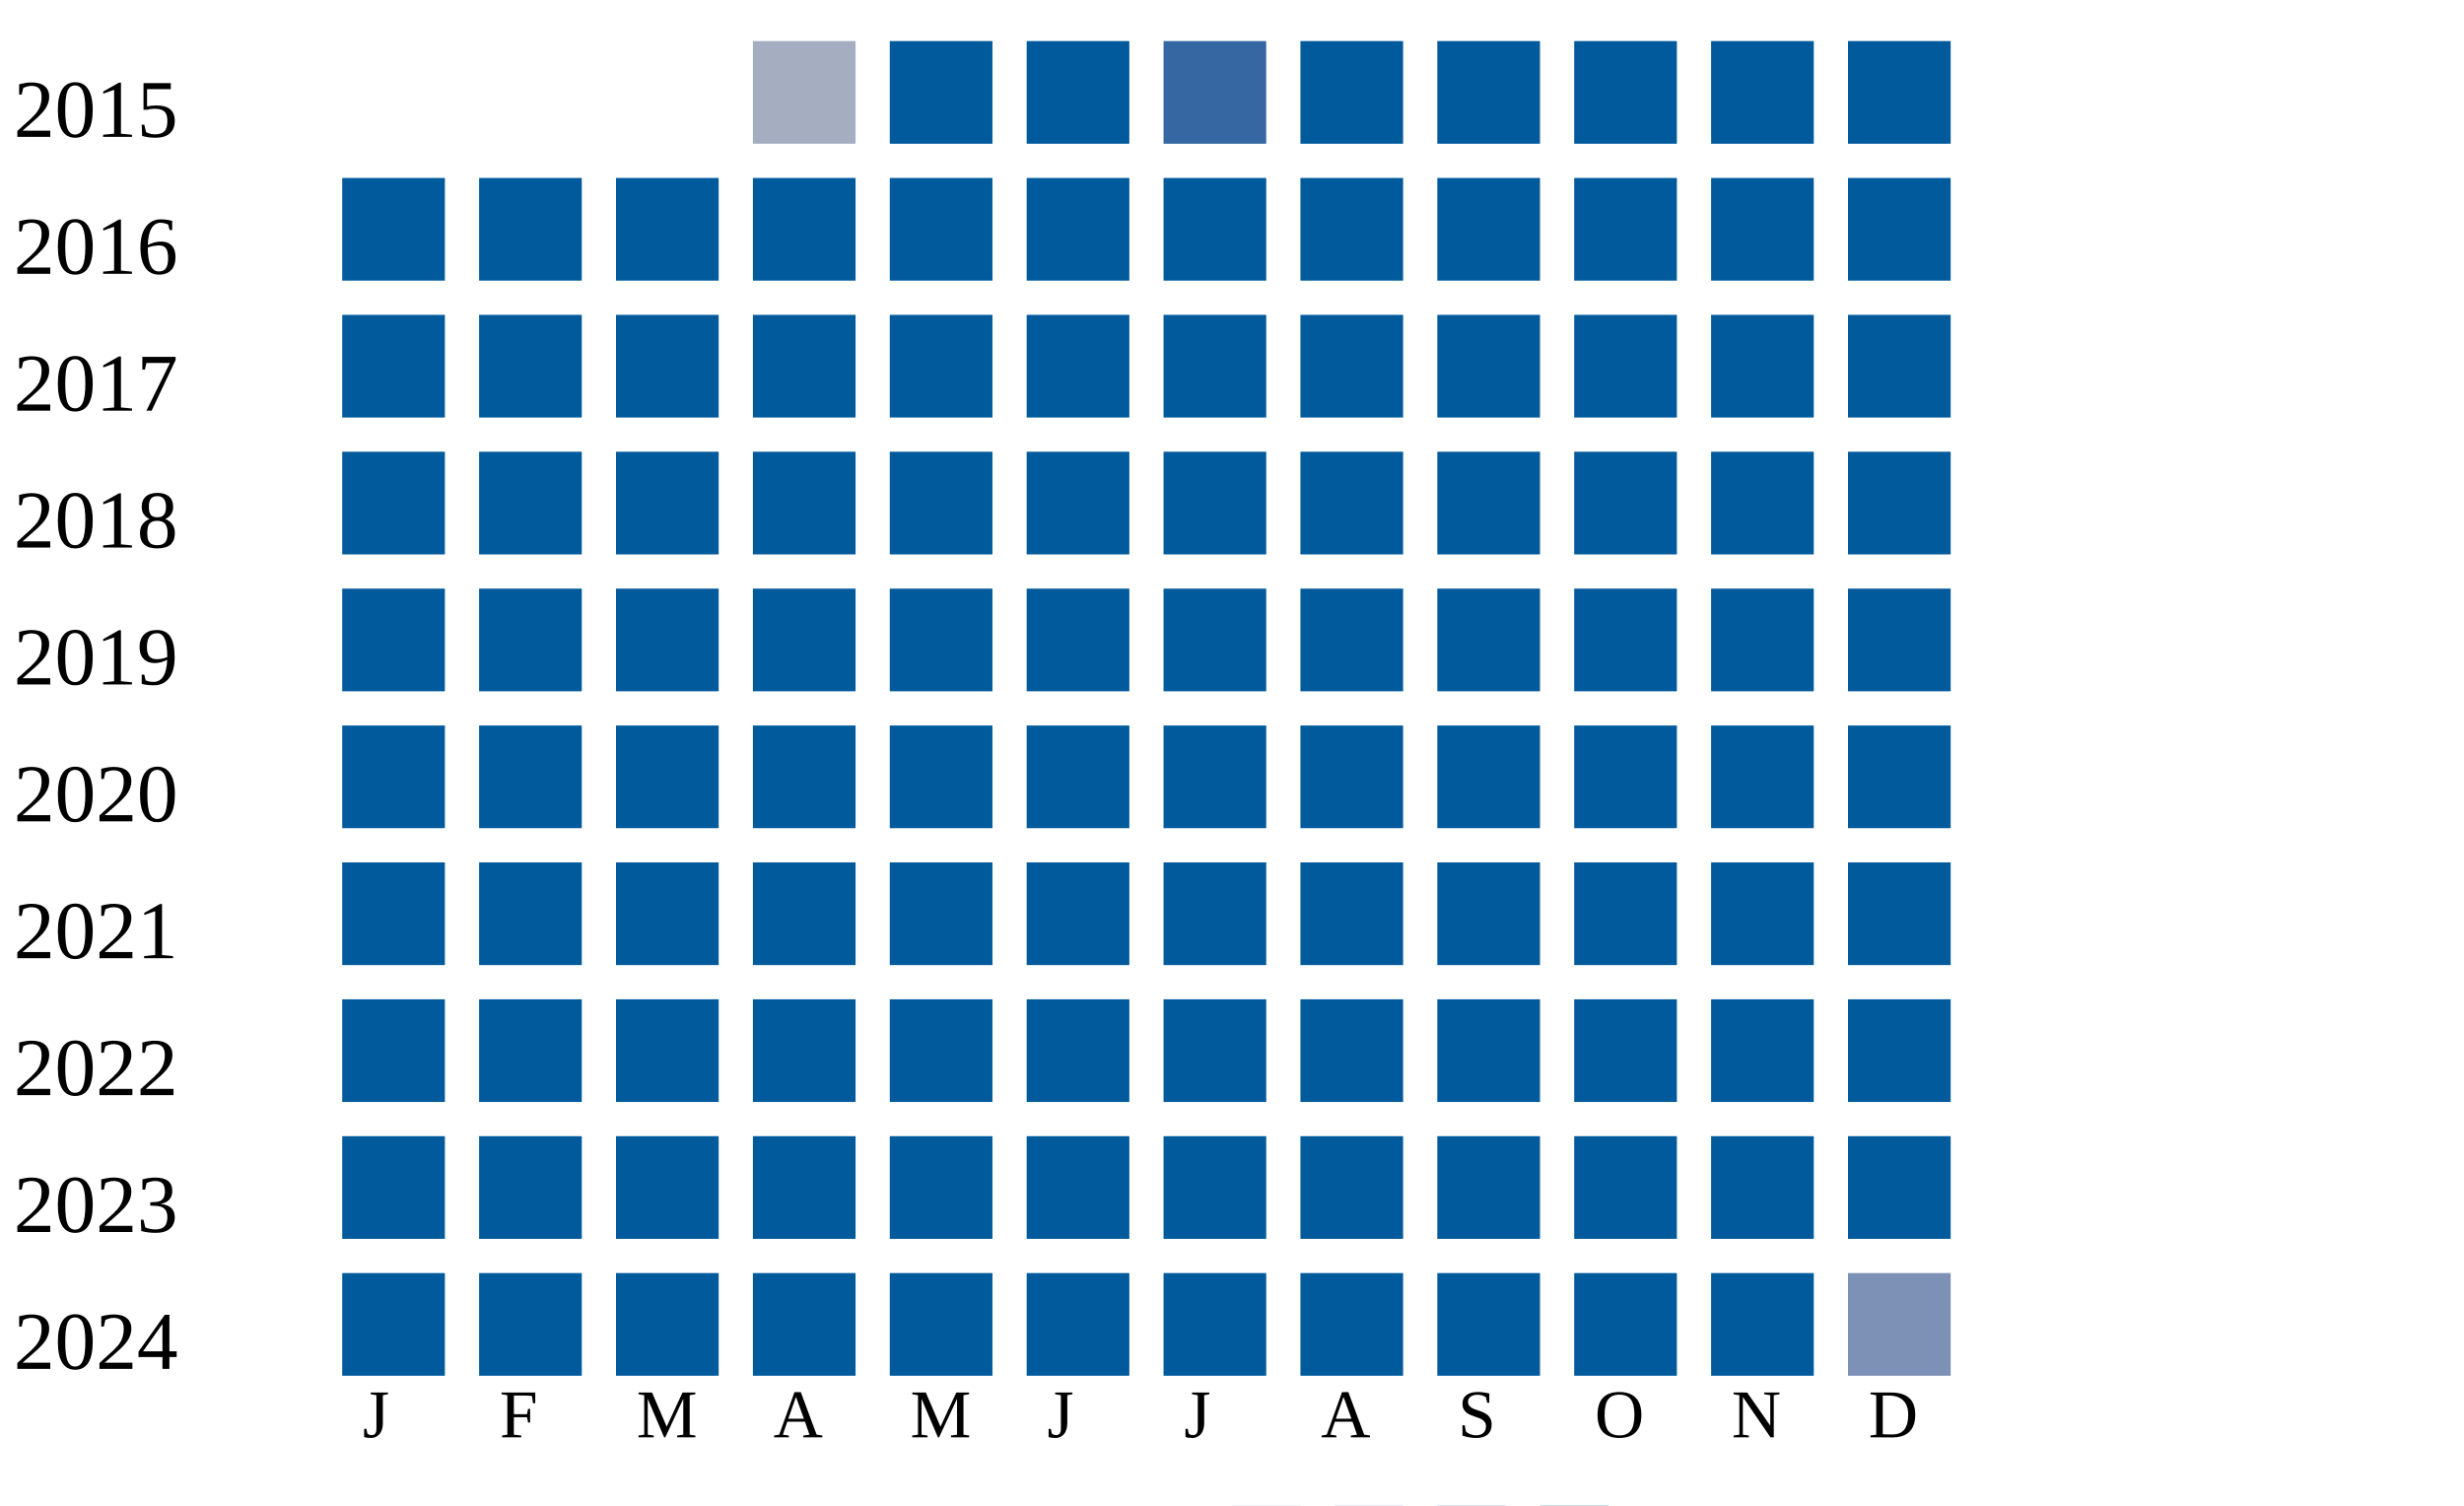
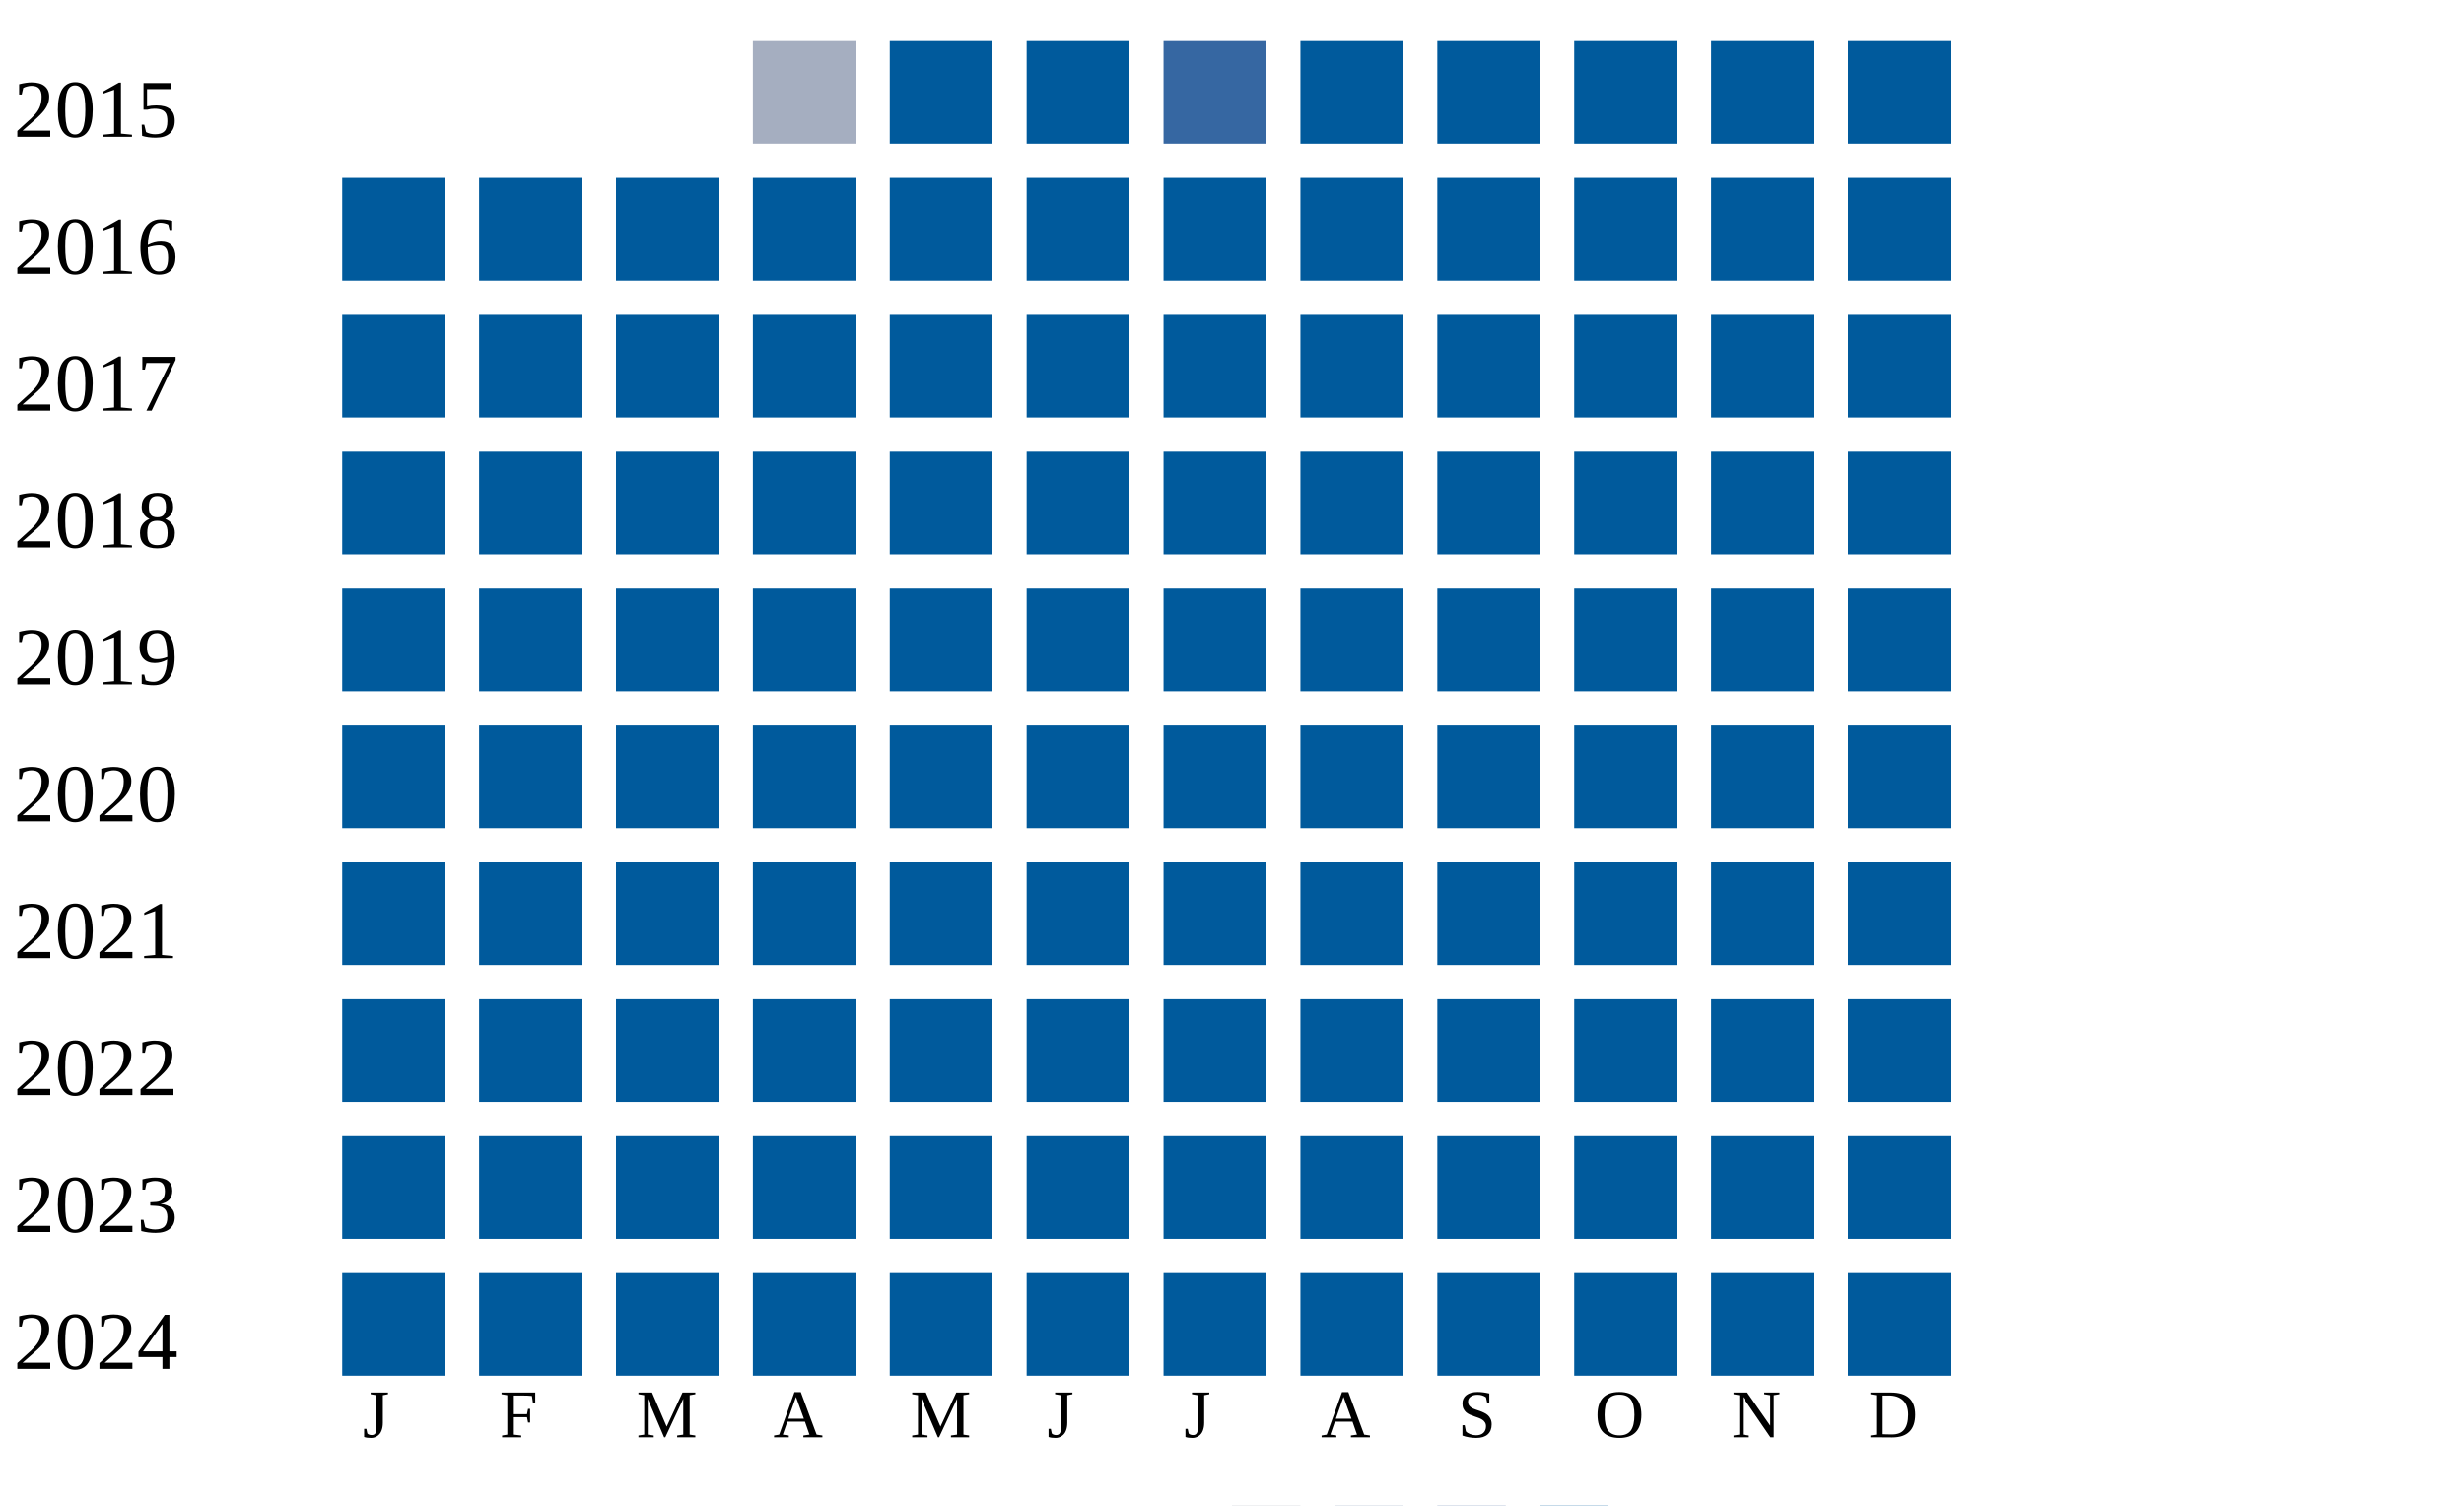
<svg xmlns="http://www.w3.org/2000/svg" width="360" height="220">
  <g transform="translate(0 0)">
    <text x="2" y="20">2015</text>
    <rect x="110" y="6" width="15" height="15" fill="#a5aec0" />
    <rect x="130" y="6" width="15" height="15" fill="#005a9c" />
    <rect x="150" y="6" width="15" height="15" fill="#005a9c" />
    <rect x="170" y="6" width="15" height="15" fill="#3667a2" />
    <rect x="190" y="6" width="15" height="15" fill="#005a9c" />
    <rect x="210" y="6" width="15" height="15" fill="#005a9c" />
    <rect x="230" y="6" width="15" height="15" fill="#005a9c" />
    <rect x="250" y="6" width="15" height="15" fill="#005a9c" />
    <rect x="270" y="6" width="15" height="15" fill="#005a9c" />
  </g>
  <g transform="translate(0 20)">
    <text x="2" y="20">2016</text>
    <rect x="50" y="6" width="15" height="15" fill="#005a9c" />
    <rect x="70" y="6" width="15" height="15" fill="#005a9c" />
    <rect x="90" y="6" width="15" height="15" fill="#005a9c" />
    <rect x="110" y="6" width="15" height="15" fill="#005a9c" />
    <rect x="130" y="6" width="15" height="15" fill="#005a9c" />
    <rect x="150" y="6" width="15" height="15" fill="#005a9c" />
    <rect x="170" y="6" width="15" height="15" fill="#005a9c" />
    <rect x="190" y="6" width="15" height="15" fill="#005a9c" />
    <rect x="210" y="6" width="15" height="15" fill="#005a9c" />
    <rect x="230" y="6" width="15" height="15" fill="#005a9c" />
    <rect x="250" y="6" width="15" height="15" fill="#005a9c" />
    <rect x="270" y="6" width="15" height="15" fill="#005a9c" />
  </g>
  <g transform="translate(0 40)">
    <text x="2" y="20">2017</text>
    <rect x="50" y="6" width="15" height="15" fill="#005a9c" />
    <rect x="70" y="6" width="15" height="15" fill="#005a9c" />
    <rect x="90" y="6" width="15" height="15" fill="#005a9c" />
    <rect x="110" y="6" width="15" height="15" fill="#005a9c" />
    <rect x="130" y="6" width="15" height="15" fill="#005a9c" />
    <rect x="150" y="6" width="15" height="15" fill="#005a9c" />
    <rect x="170" y="6" width="15" height="15" fill="#005a9c" />
    <rect x="190" y="6" width="15" height="15" fill="#005a9c" />
    <rect x="210" y="6" width="15" height="15" fill="#005a9c" />
    <rect x="230" y="6" width="15" height="15" fill="#005a9c" />
    <rect x="250" y="6" width="15" height="15" fill="#005a9c" />
    <rect x="270" y="6" width="15" height="15" fill="#005a9c" />
  </g>
  <g transform="translate(0 60)">
    <text x="2" y="20">2018</text>
    <rect x="50" y="6" width="15" height="15" fill="#005a9c" />
    <rect x="70" y="6" width="15" height="15" fill="#005a9c" />
    <rect x="90" y="6" width="15" height="15" fill="#005a9c" />
    <rect x="110" y="6" width="15" height="15" fill="#005a9c" />
    <rect x="130" y="6" width="15" height="15" fill="#005a9c" />
    <rect x="150" y="6" width="15" height="15" fill="#005a9c" />
    <rect x="170" y="6" width="15" height="15" fill="#005a9c" />
    <rect x="190" y="6" width="15" height="15" fill="#005a9c" />
    <rect x="210" y="6" width="15" height="15" fill="#005a9c" />
    <rect x="230" y="6" width="15" height="15" fill="#005a9c" />
    <rect x="250" y="6" width="15" height="15" fill="#005a9c" />
    <rect x="270" y="6" width="15" height="15" fill="#005a9c" />
  </g>
  <g transform="translate(0 80)">
    <text x="2" y="20">2019</text>
    <rect x="50" y="6" width="15" height="15" fill="#005a9c" />
    <rect x="70" y="6" width="15" height="15" fill="#005a9c" />
    <rect x="90" y="6" width="15" height="15" fill="#005a9c" />
    <rect x="110" y="6" width="15" height="15" fill="#005a9c" />
    <rect x="130" y="6" width="15" height="15" fill="#005a9c" />
    <rect x="150" y="6" width="15" height="15" fill="#005a9c" />
    <rect x="170" y="6" width="15" height="15" fill="#005a9c" />
    <rect x="190" y="6" width="15" height="15" fill="#005a9c" />
    <rect x="210" y="6" width="15" height="15" fill="#005a9c" />
    <rect x="230" y="6" width="15" height="15" fill="#005a9c" />
    <rect x="250" y="6" width="15" height="15" fill="#005a9c" />
    <rect x="270" y="6" width="15" height="15" fill="#005a9c" />
  </g>
  <g transform="translate(0 100)">
    <text x="2" y="20">2020</text>
    <rect x="50" y="6" width="15" height="15" fill="#005a9c" />
    <rect x="70" y="6" width="15" height="15" fill="#005a9c" />
    <rect x="90" y="6" width="15" height="15" fill="#005a9c" />
    <rect x="110" y="6" width="15" height="15" fill="#005a9c" />
    <rect x="130" y="6" width="15" height="15" fill="#005a9c" />
    <rect x="150" y="6" width="15" height="15" fill="#005a9c" />
    <rect x="170" y="6" width="15" height="15" fill="#005a9c" />
    <rect x="190" y="6" width="15" height="15" fill="#005a9c" />
    <rect x="210" y="6" width="15" height="15" fill="#005a9c" />
    <rect x="230" y="6" width="15" height="15" fill="#005a9c" />
    <rect x="250" y="6" width="15" height="15" fill="#005a9c" />
    <rect x="270" y="6" width="15" height="15" fill="#005a9c" />
  </g>
  <g transform="translate(0 120)">
    <text x="2" y="20">2021</text>
    <rect x="50" y="6" width="15" height="15" fill="#005a9c" />
    <rect x="70" y="6" width="15" height="15" fill="#005a9c" />
    <rect x="90" y="6" width="15" height="15" fill="#005a9c" />
    <rect x="110" y="6" width="15" height="15" fill="#005a9c" />
    <rect x="130" y="6" width="15" height="15" fill="#005a9c" />
    <rect x="150" y="6" width="15" height="15" fill="#005a9c" />
    <rect x="170" y="6" width="15" height="15" fill="#005a9c" />
    <rect x="190" y="6" width="15" height="15" fill="#005a9c" />
    <rect x="210" y="6" width="15" height="15" fill="#005a9c" />
    <rect x="230" y="6" width="15" height="15" fill="#005a9c" />
    <rect x="250" y="6" width="15" height="15" fill="#005a9c" />
    <rect x="270" y="6" width="15" height="15" fill="#005a9c" />
  </g>
  <g transform="translate(0 140)">
    <text x="2" y="20">2022</text>
    <rect x="50" y="6" width="15" height="15" fill="#005a9c" />
    <rect x="70" y="6" width="15" height="15" fill="#005a9c" />
    <rect x="90" y="6" width="15" height="15" fill="#005a9c" />
    <rect x="110" y="6" width="15" height="15" fill="#005a9c" />
    <rect x="130" y="6" width="15" height="15" fill="#005a9c" />
    <rect x="150" y="6" width="15" height="15" fill="#005a9c" />
    <rect x="170" y="6" width="15" height="15" fill="#005a9c" />
    <rect x="190" y="6" width="15" height="15" fill="#005a9c" />
    <rect x="210" y="6" width="15" height="15" fill="#005a9c" />
    <rect x="230" y="6" width="15" height="15" fill="#005a9c" />
    <rect x="250" y="6" width="15" height="15" fill="#005a9c" />
    <rect x="270" y="6" width="15" height="15" fill="#005a9c" />
  </g>
  <g transform="translate(0 160)">
    <text x="2" y="20">2023</text>
    <rect x="50" y="6" width="15" height="15" fill="#005a9c" />
    <rect x="70" y="6" width="15" height="15" fill="#005a9c" />
    <rect x="90" y="6" width="15" height="15" fill="#005a9c" />
    <rect x="110" y="6" width="15" height="15" fill="#005a9c" />
    <rect x="130" y="6" width="15" height="15" fill="#005a9c" />
    <rect x="150" y="6" width="15" height="15" fill="#005a9c" />
    <rect x="170" y="6" width="15" height="15" fill="#005a9c" />
    <rect x="190" y="6" width="15" height="15" fill="#005a9c" />
    <rect x="210" y="6" width="15" height="15" fill="#005a9c" />
    <rect x="230" y="6" width="15" height="15" fill="#005a9c" />
    <rect x="250" y="6" width="15" height="15" fill="#005a9c" />
    <rect x="270" y="6" width="15" height="15" fill="#005a9c" />
  </g>
  <g transform="translate(0 180)">
    <text x="2" y="20">2024</text>
    <rect x="50" y="6" width="15" height="15" fill="#005a9c" />
    <rect x="70" y="6" width="15" height="15" fill="#005a9c" />
    <rect x="90" y="6" width="15" height="15" fill="#005a9c" />
    <rect x="110" y="6" width="15" height="15" fill="#005a9c" />
    <rect x="130" y="6" width="15" height="15" fill="#005a9c" />
    <rect x="150" y="6" width="15" height="15" fill="#005a9c" />
    <rect x="170" y="6" width="15" height="15" fill="#005a9c" />
    <rect x="190" y="6" width="15" height="15" fill="#005a9c" />
    <rect x="210" y="6" width="15" height="15" fill="#005a9c" />
    <rect x="230" y="6" width="15" height="15" fill="#005a9c" />
    <rect x="250" y="6" width="15" height="15" fill="#005a9c" />
-     <rect x="270" y="6" width="15" height="15" fill="#7d90b5" />
+     <rect x="270" y="6" width="15" height="15" fill="#005a9c" />
  </g>
  <text style="font-size: 10px; text-align: center" x="53" y="210">J</text>
  <text style="font-size: 10px; text-align: center" x="73" y="210">F</text>
  <text style="font-size: 10px; text-align: center" x="93" y="210">M</text>
  <text style="font-size: 10px; text-align: center" x="113" y="210">A</text>
  <text style="font-size: 10px; text-align: center" x="133" y="210">M</text>
  <text style="font-size: 10px; text-align: center" x="153" y="210">J</text>
  <text style="font-size: 10px; text-align: center" x="173" y="210">J</text>
  <text style="font-size: 10px; text-align: center" x="193" y="210">A</text>
  <text style="font-size: 10px; text-align: center" x="213" y="210">S</text>
  <text style="font-size: 10px; text-align: center" x="233" y="210">O</text>
  <text style="font-size: 10px; text-align: center" x="253" y="210">N</text>
  <text style="font-size: 10px; text-align: center" x="273" y="210">D</text>
  <text style="font-size: 10px;" x="155" y="229">Less</text>
  <rect fill="#b9bdc6" width="10" height="10" x="180" y="220" />
  <rect fill="#919fba" width="10" height="10" x="195" y="220" />
  <rect fill="#6882ae" width="10" height="10" x="210" y="220" />
  <rect fill="#005a9c" width="10" height="10" x="225" y="220" />
  <text x="240" y="229" style="font-size: 10px;">More</text>
</svg>
